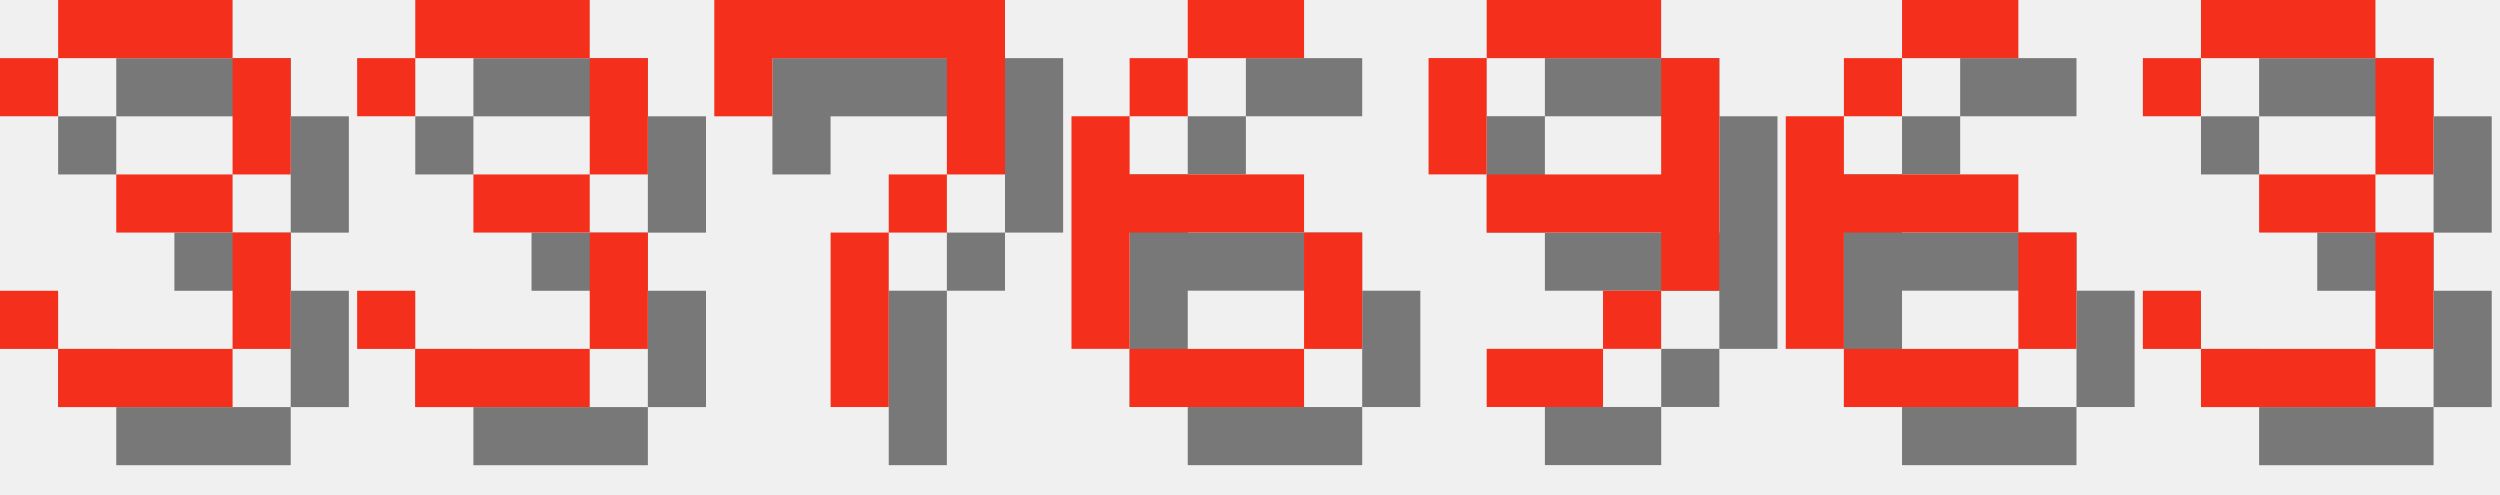
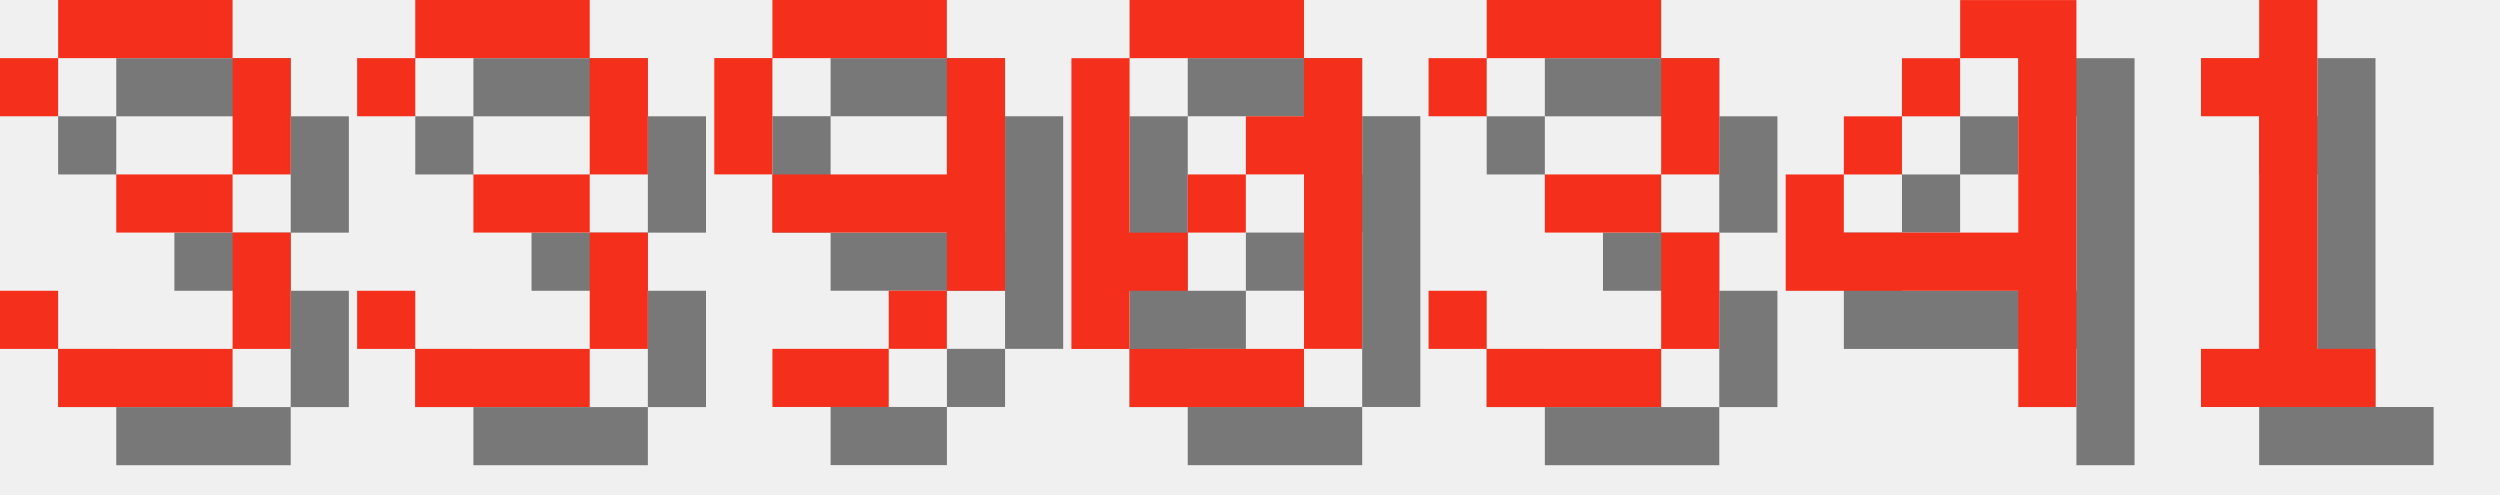
<svg xmlns="http://www.w3.org/2000/svg" version="1.1" width="182.0" height="36">
  <style>
        .text-foreground {
            fill: #F4301C;
        }
        .text-shadow {
            fill: #000000;
            fill-opacity: 0.5;
        }
    </style>
  <g class="digit" id="digit_3" transform="translate(0.0, 0), scale(4)">
    <path id="digit_3_shadow" class="text-shadow" d="m1.058 2.117v1.058h1.058v-1.058h3.175v2.117h-2.117v1.058h2.117v2.117h-3.175v-1.058h-1.058v1.058h1.058v1.058h3.175v-1.058h1.058v-2.117h-1.058v-1.058h1.058v-2.117h-1.058v-1.058h-3.175v1.058h-1.058z" fill-opacity=".5" style="paint-order:stroke fill markers" />
    <path id="digit_3_fg" class="text-foreground" d="m0 1.058v1.058h1.058v-1.058h3.175v2.117h-2.117v1.058h2.117v2.117h-3.175v-1.058h-1.058v1.058h1.058v1.058h3.175v-1.058h1.058v-2.117h-1.058v-1.058h1.058v-2.117h-1.058v-1.058h-3.175v1.058h-1.058z" fill="#fff" style="paint-order:stroke fill markers" />
  </g>
  <g class="digit" id="digit_3" transform="translate(26.0, 0), scale(4)">
    <path id="digit_3_shadow" class="text-shadow" d="m1.058 2.117v1.058h1.058v-1.058h3.175v2.117h-2.117v1.058h2.117v2.117h-3.175v-1.058h-1.058v1.058h1.058v1.058h3.175v-1.058h1.058v-2.117h-1.058v-1.058h1.058v-2.117h-1.058v-1.058h-3.175v1.058h-1.058z" fill-opacity=".5" style="paint-order:stroke fill markers" />
    <path id="digit_3_fg" class="text-foreground" d="m0 1.058v1.058h1.058v-1.058h3.175v2.117h-2.117v1.058h2.117v2.117h-3.175v-1.058h-1.058v1.058h1.058v1.058h3.175v-1.058h1.058v-2.117h-1.058v-1.058h1.058v-2.117h-1.058v-1.058h-3.175v1.058h-1.058z" fill="#fff" style="paint-order:stroke fill markers" />
  </g>
-   <g class="digit" id="digit_7" transform="translate(52.0, 0), scale(4)">
-     <path id="digit_7_shadow" class="text-shadow" d="m1.058 1.058 2e-6 2.117h1.058v-1.058h3.175v1.058l2e-7 1.058h-1.058v1.058h-1.058l4e-7 3.175 1.058 1e-7v-3.175h1.058v-1.058h1.058l5e-7 -1.058v-2.117z" fill-opacity=".5" style="paint-order:stroke fill markers" />
-     <path id="digit_7_fg" class="text-foreground" d="m0 0 2e-6 2.117h1.058v-1.058h3.175v1.058l2e-7 1.058h-1.058v1.058h-1.058l4e-7 3.175 1.058 1e-7v-3.175h1.058v-1.058h1.058l5e-7 -1.058v-2.117z" fill="#fff" style="paint-order:stroke fill markers" />
-   </g>
-   <g class="digit" id="digit_6" transform="translate(78.0, 0), scale(4)">
-     <path id="digit_6_shadow" class="text-shadow" d="m3.175 1.058v1.058h2.117v-1.058h-2.117zm0 1.058h-1.058v1.058h1.058v-1.058zm-1.058 1.058h-1.058v4.233h1.058v-2.117h3.175v-1.058h-3.175v-1.058zm3.175 2.117v2.117h1.058v-2.117h-1.058zm0 2.117h-3.175v1.058h3.175v-1.058z" fill-opacity=".5" style="paint-order:stroke fill markers" />
-     <path id="digit_6_fg" class="text-foreground" d="m2.117 0v1.058h2.117v-1.058h-2.117zm0 1.058h-1.058v1.058h1.058v-1.058zm-1.058 1.058h-1.058v4.233h1.058v-2.117h3.175v-1.058h-3.175v-1.058zm3.175 2.117v2.117h1.058v-2.117h-1.058zm0 2.117h-3.175v1.058h3.175v-1.058z" fill="#fff" style="paint-order:stroke fill markers" />
-   </g>
-   <g class="digit" id="digit_9" transform="translate(104.0, 0), scale(4)">
+   <g class="digit" id="digit_9" transform="translate(52.0, 0), scale(4)">
    <path id="digit_9_shadow" class="text-shadow" d="m2.117 1.058v1.058h3.175v-1.058h-3.175zm3.175 1.058v2.117h-3.175v1.058h3.175v1.058h1.058v-4.233h-1.058zm0 4.233h-1.058v1.058h1.058v-1.058zm-1.058 1.058h-2.117v1.058h2.117v-1.058zm-2.117-3.175v-2.117h-1.058v2.117h1.058z" fill-opacity=".5" style="paint-order:stroke fill markers" />
    <path id="digit_9_fg" class="text-foreground" d="m1.058 0v1.058h3.175v-1.058h-3.175zm3.175 1.058v2.117h-3.175v1.058h3.175v1.058h1.058v-4.233h-1.058zm0 4.233h-1.058v1.058h1.058v-1.058zm-1.058 1.058h-2.117v1.058h2.117v-1.058zm-2.117-3.175v-2.117h-1.058v2.117h1.058z" fill="#fff" style="paint-order:stroke fill markers" />
  </g>
-   <g class="digit" id="digit_6" transform="translate(130.0, 0), scale(4)">
-     <path id="digit_6_shadow" class="text-shadow" d="m3.175 1.058v1.058h2.117v-1.058h-2.117zm0 1.058h-1.058v1.058h1.058v-1.058zm-1.058 1.058h-1.058v4.233h1.058v-2.117h3.175v-1.058h-3.175v-1.058zm3.175 2.117v2.117h1.058v-2.117h-1.058zm0 2.117h-3.175v1.058h3.175v-1.058z" fill-opacity=".5" style="paint-order:stroke fill markers" />
-     <path id="digit_6_fg" class="text-foreground" d="m2.117 0v1.058h2.117v-1.058h-2.117zm0 1.058h-1.058v1.058h1.058v-1.058zm-1.058 1.058h-1.058v4.233h1.058v-2.117h3.175v-1.058h-3.175v-1.058zm3.175 2.117v2.117h1.058v-2.117h-1.058zm0 2.117h-3.175v1.058h3.175v-1.058z" fill="#fff" style="paint-order:stroke fill markers" />
+   <g class="digit" id="digit_0" transform="translate(78.0, 0), scale(4)">
+     <path id="digit_0_shadow" class="text-shadow" d="m2.117 1.058v1.058h3.175v-1.058h-3.175zm3.175 1.058v1.058h-1.058v1.058h1.058v3.175h1.058v-5.292h-1.058zm0 5.292h-3.175v1.058h3.175v-1.058zm-3.175 0v-1.058h1.058v-1.058h-1.058v-3.175h-1.058v5.292h1.058zm1.058-2.117h1.058v-1.058h-1.058v1.058z" fill-opacity=".5" style="paint-order:stroke fill markers" />
+     <path id="digit_0_fg" class="text-foreground" d="m1.058 0v1.058h3.175v-1.058h-3.175zm3.175 1.058v1.058h-1.058v1.058h1.058v3.175h1.058v-5.292h-1.058zm0 5.292h-3.175v1.058h3.175v-1.058zm-3.175 0v-1.058h1.058v-1.058h-1.058v-3.175h-1.058v5.292h1.058zm1.058-2.117h1.058v-1.058h-1.058v1.058z" fill="#fff" style="paint-order:stroke fill markers" />
  </g>
-   <g class="digit" id="digit_3" transform="translate(156.0, 0), scale(4)">
+   <g class="digit" id="digit_3" transform="translate(104.0, 0), scale(4)">
    <path id="digit_3_shadow" class="text-shadow" d="m1.058 2.117v1.058h1.058v-1.058h3.175v2.117h-2.117v1.058h2.117v2.117h-3.175v-1.058h-1.058v1.058h1.058v1.058h3.175v-1.058h1.058v-2.117h-1.058v-1.058h1.058v-2.117h-1.058v-1.058h-3.175v1.058h-1.058z" fill-opacity=".5" style="paint-order:stroke fill markers" />
    <path id="digit_3_fg" class="text-foreground" d="m0 1.058v1.058h1.058v-1.058h3.175v2.117h-2.117v1.058h2.117v2.117h-3.175v-1.058h-1.058v1.058h1.058v1.058h3.175v-1.058h1.058v-2.117h-1.058v-1.058h1.058v-2.117h-1.058v-1.058h-3.175v1.058h-1.058z" fill="#fff" style="paint-order:stroke fill markers" />
  </g>
+   <g class="digit" id="digit_4" transform="translate(130.0, 0), scale(4)">
+     <path id="digit_4_shadow" class="text-shadow" d="m4.233 1.058v1.058h1.058v3.175h-3.175v-1.058h-1.058v2.117h4.233v2.117h1.058v-7.408h-2.117zm-2.117 3.175h1.058v-1.058h-1.058v1.058zm1.058-1.058h1.058v-1.058h-1.058v1.058z" fill-opacity=".5" style="paint-order:stroke fill markers" />
+     <path id="digit_4_fg" class="text-foreground" d="m3.175 0v1.058h1.058v3.175h-3.175v-1.058h-1.058v2.117h4.233v2.117h1.058v-7.408h-2.117zm-2.117 3.175h1.058v-1.058h-1.058v1.058zm1.058-1.058h1.058v-1.058h-1.058v1.058z" fill="#fff" style="paint-order:stroke fill markers" />
+   </g>
+   <g class="digit" id="digit_1" transform="translate(156.0, 0), scale(4)">
+     <path id="digit_1_shadow" class="text-shadow" d="m2.117 2.117v1.058h1.058v4.233h-1.058v1.058h3.175v-1.058h-1.058v-6.35h-1.058v1.058h-1.058z" fill-opacity=".5" style="paint-order:stroke fill markers" />
+     <path id="digit_1_fg" class="text-foreground" d="m1.058 1.058v1.058h1.058v4.233h-1.058v1.058h3.175v-1.058h-1.058v-6.35h-1.058v1.058h-1.058z" fill="#fff" style="paint-order:stroke fill markers" />
+   </g>
</svg>
